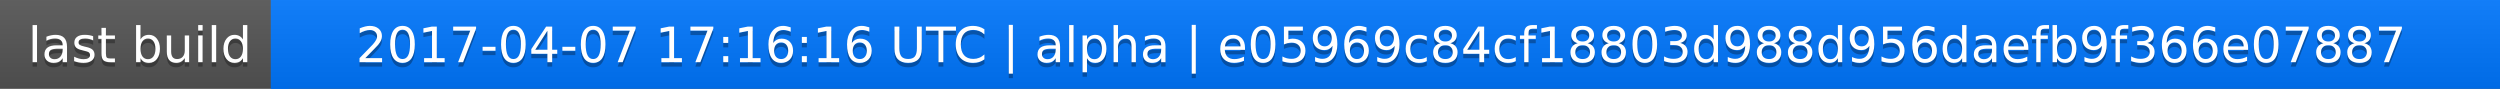
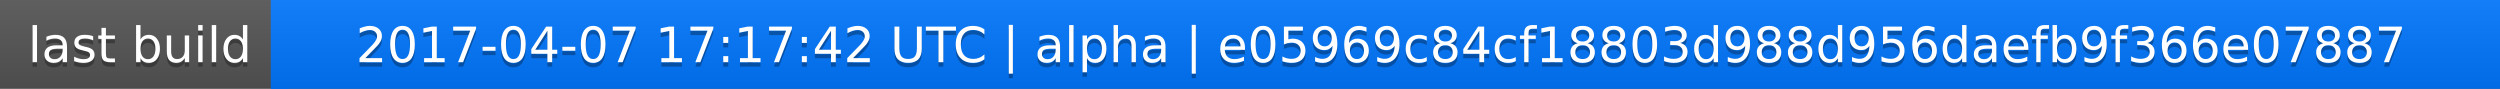
<svg xmlns="http://www.w3.org/2000/svg" width="563" height="20">
  <linearGradient id="a" x2="0" y2="100%">
    <stop offset="0" stop-color="#bbb" stop-opacity=".1" />
    <stop offset="1" stop-opacity=".1" />
  </linearGradient>
  <rect rx="0" width="563" height="20" fill="#555" />
  <rect rx="0" x="61" width="502" height="20" fill="#07f" />
  <path fill="#07f" d="M61 0h4v20h-4z" />
  <rect rx="0" width="563" height="20" fill="url(#a)" />
  <g fill="#fff" text-anchor="middle" font-family="DejaVu Sans,Verdana,Geneva,sans-serif" font-size="11">
    <text x="31.5" y="15" fill="#010101" fill-opacity=".3">last build</text>
    <text x="31.5" y="14">last build</text>
-     <text x="311" y="15" fill="#010101" fill-opacity=".3">2017-04-07 17:16:16 UTC | alpha | e05969c84cf18803d988d956daefb9f366e07887</text>
-     <text x="311" y="14">2017-04-07 17:16:16 UTC | alpha | e05969c84cf18803d988d956daefb9f366e07887</text>
+     <text x="311" y="15" fill="#010101" fill-opacity=".3">2017-04-07 17:17:42 UTC | alpha | e05969c84cf18803d988d956daefb9f366e07887</text>
+     <text x="311" y="14">2017-04-07 17:17:42 UTC | alpha | e05969c84cf18803d988d956daefb9f366e07887</text>
  </g>
</svg>
